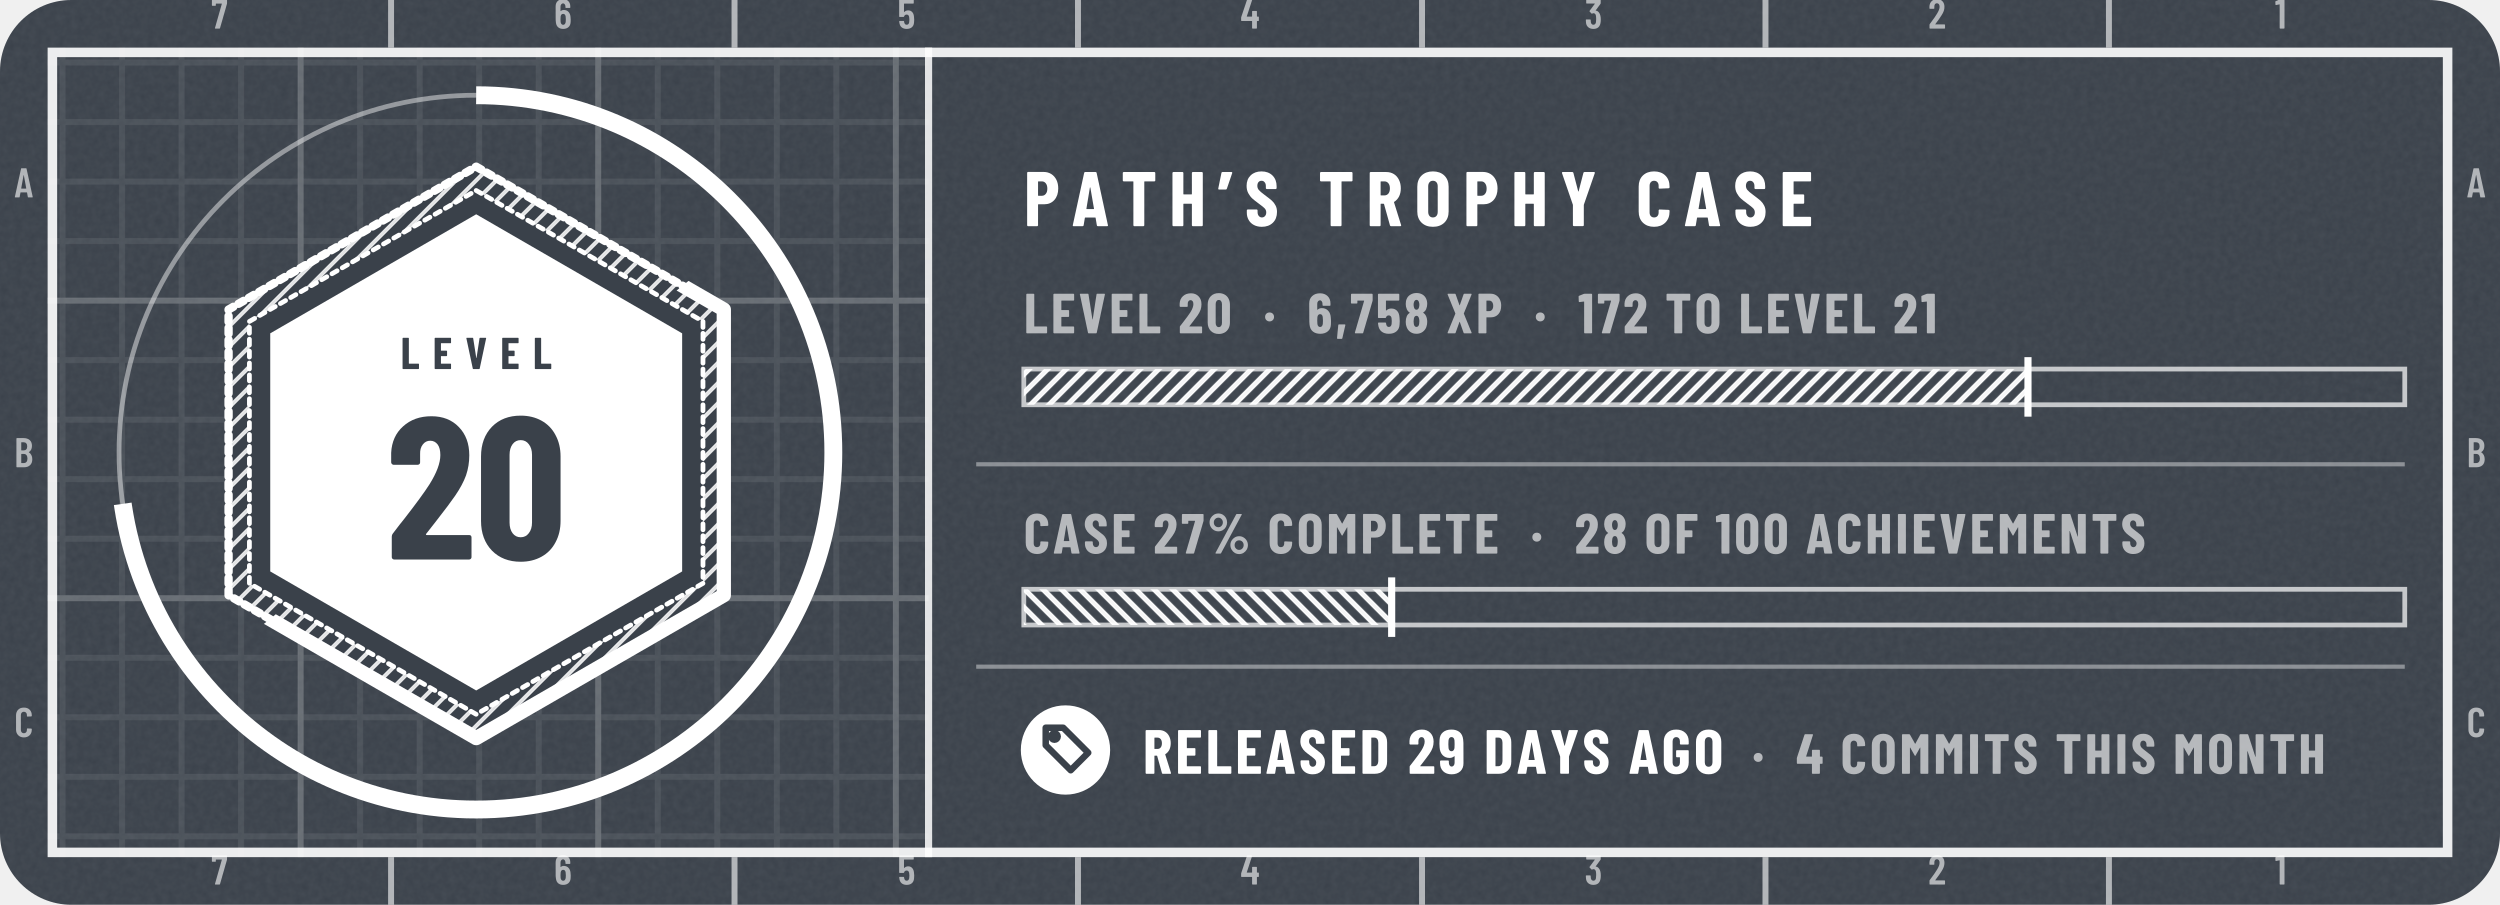
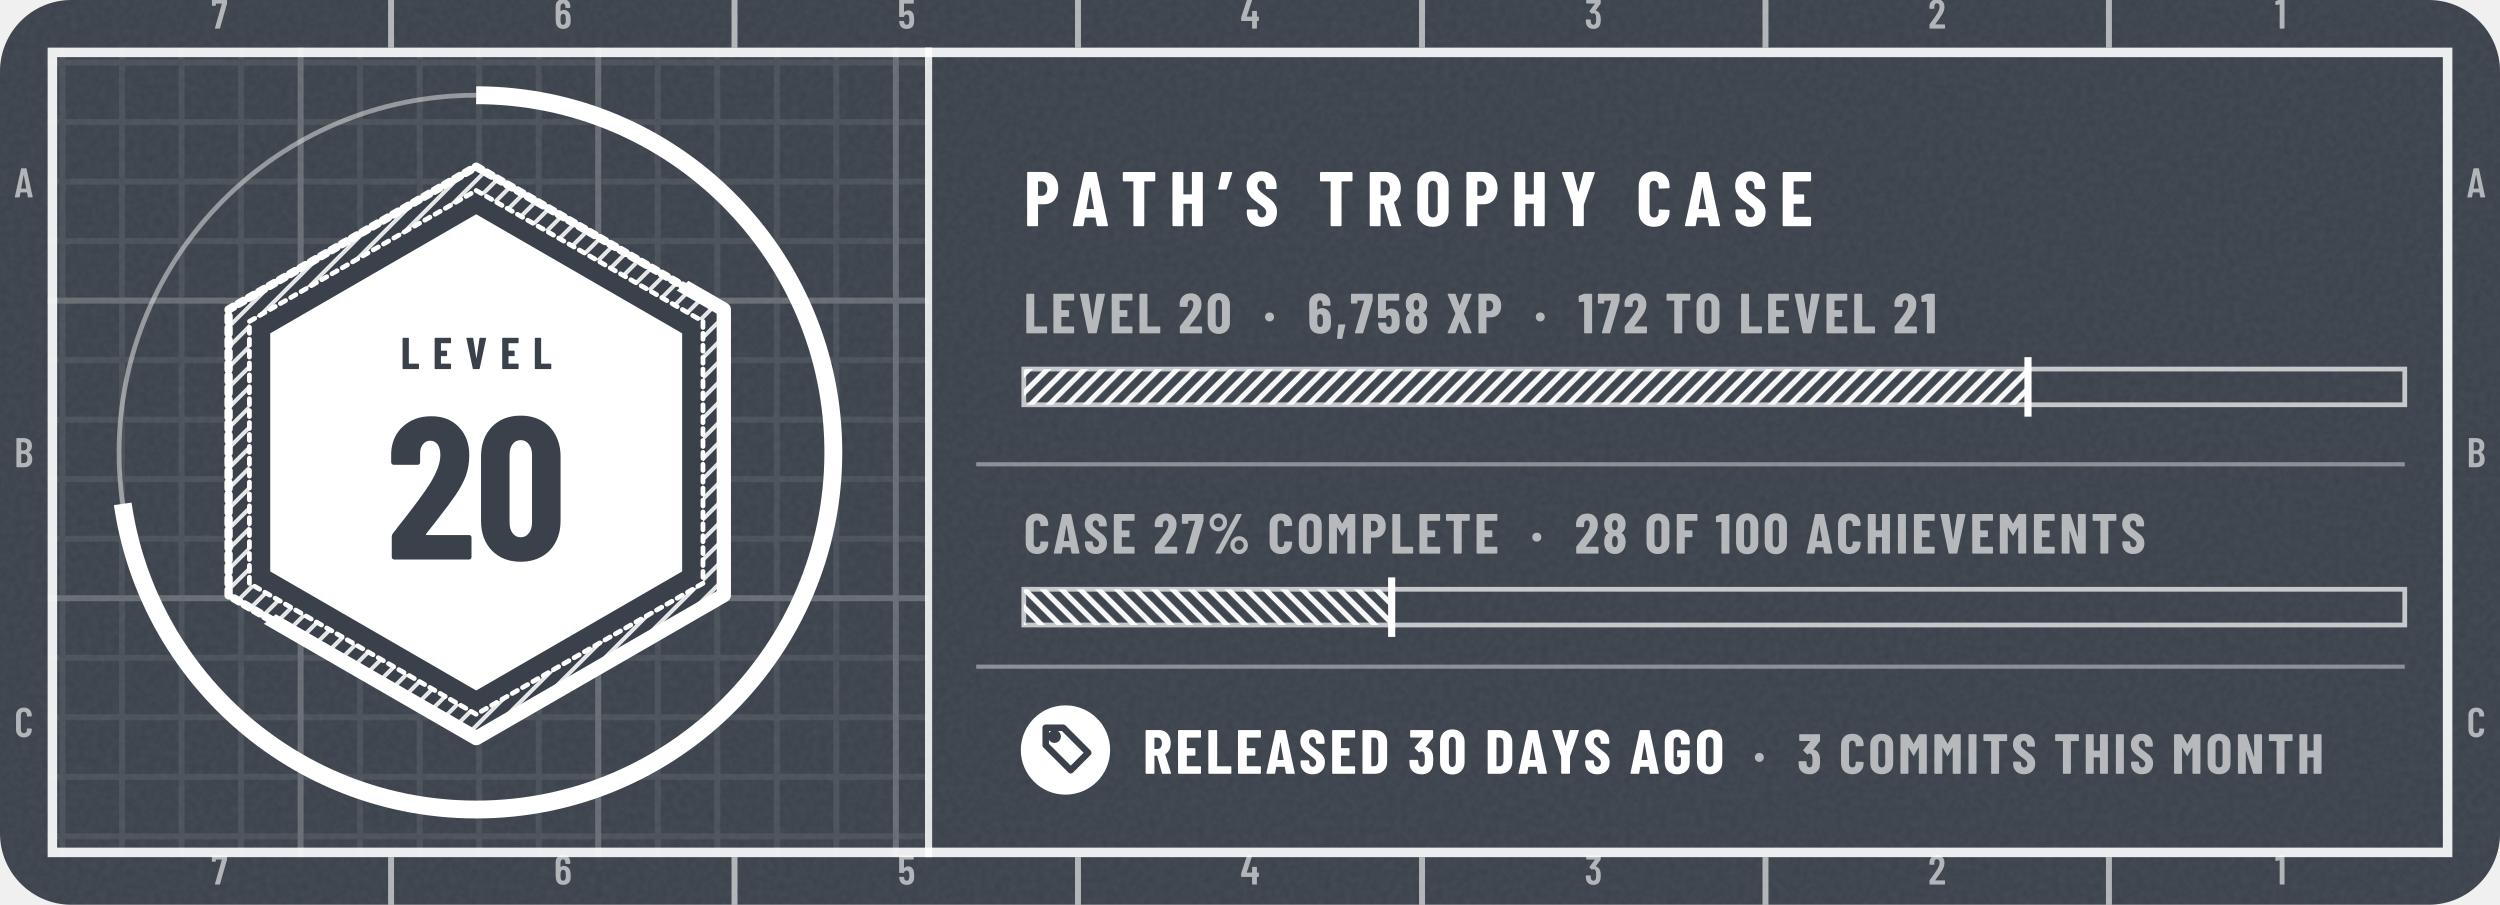
- <svg xmlns="http://www.w3.org/2000/svg" width="420" height="152" viewBox="0 0 420 152" role="img" aria-label="tannergolden/path: level 20, 6,758 XP, case 27% complete, released 29 days ago">
+ <svg xmlns="http://www.w3.org/2000/svg" width="420" height="152" viewBox="0 0 420 152" role="img" aria-label="tannergolden/path: level 20, 6,758 XP, case 27% complete, released 30 days ago">
  <style>@keyframes pl{from{stroke-dashoffset:1}}.pl{stroke-dasharray:1;animation:pl 1.6s cubic-bezier(.3,0,.2,1) .15s both}@keyframes sh{0%{transform:translateX(-110px)}38%,100%{transform:translateX(200px)}}.sh{animation:sh 6.5s ease-in-out infinite}@media (prefers-reduced-motion:reduce){.pl,.sp{animation:none}.sh,.bu{display:none}}</style>
  <defs>
    <clipPath id="kc1">
      <rect x="0" y="0" width="420" height="152" rx="12" />
    </clipPath>
    <filter id="kn2" x="0" y="0" width="100%" height="100%">
      <feTurbulence type="fractalNoise" baseFrequency=".85" numOctaves="2" stitchTiles="stitch" />
      <feColorMatrix values="0 0 0 0 1 0 0 0 0 1 0 0 0 0 1 0 0 0 0.06 0" />
    </filter>
    <pattern id="kp3" width="10" height="10" patternUnits="userSpaceOnUse">
      <path d="M10 .5H.5V10" fill="none" stroke="#FFFFFF" stroke-opacity="0.075" />
    </pattern>
    <pattern id="kp4" width="50" height="50" patternUnits="userSpaceOnUse">
      <path d="M50 .5H.5V50" fill="none" stroke="#FFFFFF" stroke-opacity="0.16" />
    </pattern>
    <clipPath id="kc5">
      <path clip-rule="evenodd" d="M8 8h404v136h-404zM156 8h256v136h-256z" />
    </clipPath>
    <pattern id="kh6" width="2.4" height="2.4" patternUnits="userSpaceOnUse" patternTransform="rotate(45)">
      <path d="M1.2 0V2.4" stroke="#FFFFFF" stroke-width="0.7" stroke-opacity="0.85" />
    </pattern>
    <clipPath id="kc7">
      <path d="M392 -176L-232 328L20 640L644 136Z" />
    </clipPath>
    <clipPath id="kc8">
      <path d="M80 36L114.6 56L114.6 96L80 116L45.4 96L45.4 56Z" />
    </clipPath>
    <linearGradient id="kg9" x1="0" y1="0" x2="1" y2="0">
      <stop offset="0" stop-color="#FFFFFF" stop-opacity="0" />
      <stop offset=".5" stop-color="#FFFFFF" stop-opacity=".75" />
      <stop offset="1" stop-color="#FFFFFF" stop-opacity="0" />
    </linearGradient>
    <pattern id="kh10" width="2.2" height="2.2" patternUnits="userSpaceOnUse" patternTransform="rotate(45)">
      <path d="M1.1 0V2.2" stroke="#FFFFFF" stroke-width="0.9" stroke-opacity="0.95" />
    </pattern>
    <pattern id="kh11" width="2.2" height="2.2" patternUnits="userSpaceOnUse" patternTransform="rotate(-45)">
      <path d="M1.1 0V2.2" stroke="#FFFFFF" stroke-width="0.9" stroke-opacity="0.95" />
    </pattern>
    <path id="m49" d="M122 700H218Q223 700 226 696Q230 693 230 688V12Q230 7 226 4Q223 0 218 0H126Q121 0 118 4Q114 7 114 12V576Q114 578 112 580Q111 582 109 581L27 565H24Q13 565 13 576L10 643Q10 653 18 657L107 697Q114 700 122 700Z" />
    <path id="m50" d="M173 100H392Q397 100 400 96Q404 93 404 88V12Q404 7 400 4Q397 0 392 0H43Q38 0 34 4Q31 7 31 12V92Q31 101 36 107L75 160Q114 212 152 266Q189 320 215 363Q273 459 273 522Q273 562 256 585Q238 608 209 608Q180 608 163 586Q146 563 147 526V487Q147 482 144 478Q140 475 135 475H41Q36 475 32 478Q29 482 29 487V530Q33 610 84 659Q134 708 214 708Q293 708 342 656Q390 605 390 521Q390 471 373 422Q356 373 319 317Q294 277 260 229Q225 181 214 166Q184 126 170 106Q168 104 169 102Q170 100 173 100Z" />
    <path id="m51" d="M387 218Q387 169 380 134Q368 66 326 29Q283 -8 210 -8Q134 -8 86 32Q38 73 32 143Q30 165 28 207Q28 219 40 219H132Q144 219 144 207Q146 173 148 156Q153 125 169 108Q185 92 210 92Q234 92 250 108Q266 123 271 152Q276 182 276 230Q276 281 269 315Q263 341 248 355Q233 369 210 369Q195 369 183 360Q177 356 174 356Q172 356 166 360L119 408Q115 412 115 417Q115 421 118 425L243 595Q245 597 244 599Q242 601 239 601H49Q44 601 40 604Q37 608 37 613V688Q37 693 40 696Q44 700 49 700H373Q378 700 382 696Q385 693 385 688V609Q385 602 380 594L266 438Q262 432 268 431Q309 426 338 392Q368 358 378 307Q387 267 387 218Z" />
    <path id="m52" d="M443 275V194Q443 189 440 186Q436 182 431 182H401Q396 182 396 177V12Q396 7 392 4Q389 0 384 0H292Q287 0 284 4Q280 7 280 12V177Q280 182 275 182H29Q24 182 20 186Q17 189 17 194V259Q17 268 19 274L158 690Q161 700 171 700H271Q277 700 280 696Q283 693 281 686L153 293Q152 287 157 287H275Q280 287 280 292V412Q280 417 284 420Q287 424 292 424H384Q389 424 392 420Q396 417 396 412V292Q396 287 401 287H431Q436 287 440 284Q443 280 443 275Z" />
    <path id="m53" d="M400 216Q400 175 396 146Q391 72 344 32Q297 -8 219 -8Q145 -8 99 30Q53 68 43 144L40 172Q40 184 52 184H144Q156 184 157 172Q157 166 159 154Q171 92 219 92Q244 92 260 108Q275 124 280 153Q284 178 284 217Q284 254 278 281Q273 307 258 322Q242 336 219 336Q171 336 157 290Q154 279 144 279H51Q46 279 42 282Q39 286 39 291V688Q39 693 42 696Q46 700 51 700H377Q382 700 386 696Q389 693 389 688V612Q389 607 386 604Q382 600 377 600H160Q155 600 155 595V400Q155 397 157 396Q159 396 161 398Q178 416 202 426Q227 437 254 437Q314 437 350 398Q387 360 394 290Q400 259 400 216Z" />
    <path id="m54" d="M401 216Q401 193 399 151Q394 75 346 34Q299 -8 221 -8Q147 -8 101 30Q55 69 46 144Q40 171 40 207L39 532Q39 613 88 660Q138 708 219 708Q295 708 343 660Q391 612 391 532V507Q391 502 388 498Q384 495 379 495H287Q282 495 278 498Q275 502 275 507V526Q275 560 258 582Q242 605 219 605Q191 605 174 583Q156 561 156 526V423Q156 420 158 419Q160 418 162 420Q191 447 234 447Q303 447 346 403Q389 359 396 286Q401 253 401 216ZM284 224Q284 250 279 295Q267 353 220 353Q196 353 180 338Q165 322 160 292Q156 257 156 224Q156 195 159 157Q164 125 180 108Q195 91 220 91Q245 91 260 109Q276 127 281 160Q284 196 284 224Z" />
    <path id="m55" d="M90 13 255 594Q257 600 251 600H116Q111 600 111 595V559Q111 554 108 550Q104 547 99 547H28Q23 547 20 550Q16 554 16 559L17 688Q17 693 20 696Q24 700 29 700H368Q373 700 376 696Q380 693 380 688V607Q380 603 378 593L211 10Q208 0 197 0H100Q87 0 90 13Z" />
    <path id="m65" d="M325 11 306 116Q306 121 300 121H154Q148 121 148 116L129 11Q128 0 116 0H25Q11 0 14 13L162 689Q164 700 175 700H281Q292 700 294 689L442 13V9Q442 0 431 0H338Q326 0 325 11ZM171 212H282Q288 212 287 217L229 533Q228 536 226 536Q224 536 223 533L166 217Q165 212 171 212Z" />
    <path id="m66" d="M242 0H66Q61 0 58 4Q54 7 54 12V688Q54 693 58 696Q61 700 66 700H224Q319 700 373 652Q427 604 427 512Q427 409 354 365Q349 362 352 359Q391 334 413 292Q435 250 435 192Q435 100 382 50Q328 0 242 0ZM170 595V409Q170 404 175 404H226Q267 404 290 429Q313 454 313 500Q313 548 290 574Q267 600 226 600H175Q170 600 170 595ZM319 208Q319 260 296 290Q273 319 233 319H175Q170 319 170 314V106Q170 101 175 101H233Q273 101 296 129Q319 157 319 208Z" />
    <path id="m67" d="M42 180V521Q42 607 94 658Q145 708 230 708Q316 708 368 658Q420 607 420 521V509Q420 504 416 500Q413 496 408 496L315 492Q303 492 303 504V529Q303 564 283 586Q263 608 230 608Q198 608 178 586Q158 564 158 529V171Q158 136 178 114Q198 92 230 92Q263 92 283 114Q303 136 303 171V196Q303 201 306 204Q310 208 315 208L408 204Q413 204 416 200Q420 197 420 192V180Q420 95 368 44Q316 -8 230 -8Q145 -8 94 44Q42 95 42 180Z" />
    <path id="n37" d="M44 551Q44 594 65 630Q86 666 122 688Q158 709 200 709Q242 709 278 688Q313 666 334 630Q354 594 354 551Q354 508 334 472Q313 435 278 414Q242 393 200 393Q158 393 122 414Q86 435 65 472Q44 508 44 551ZM150 14 514 692Q518 700 529 700H604Q611 700 613 696Q615 692 612 686L248 8Q244 0 233 0H158Q151 0 149 4Q147 8 150 14ZM279 551Q279 586 256 610Q233 635 200 635Q166 635 142 610Q119 586 119 551Q119 515 142 490Q166 466 200 466Q234 466 256 491Q279 516 279 551ZM412 150Q412 193 433 229Q454 265 490 286Q525 307 567 307Q609 307 644 286Q680 265 701 229Q722 193 722 150Q722 107 701 70Q680 34 644 12Q609 -9 567 -9Q525 -9 490 12Q454 34 433 70Q412 107 412 150ZM647 150Q647 185 624 210Q600 234 567 234Q533 234 510 210Q487 185 487 150Q487 114 510 90Q533 65 567 65Q601 65 624 90Q647 115 647 150Z" />
    <path id="n44" d="M30 -85 52 147Q54 158 64 158H166Q180 158 177 145L124 -87Q121 -98 111 -98H42Q36 -98 32 -94Q29 -91 30 -85Z" />
    <path id="n48" d="M30 191V509Q30 600 84 656Q138 711 226 711Q284 711 329 686Q374 661 398 615Q423 569 423 509V191Q423 131 398 85Q374 39 329 14Q284 -11 226 -11Q138 -11 84 44Q30 100 30 191ZM282 183V517Q282 550 266 570Q251 590 226 590Q201 590 186 570Q171 550 171 517V183Q171 150 186 130Q201 110 226 110Q251 110 266 130Q282 150 282 183Z" />
    <path id="n49" d="M115 700H236Q241 700 244 696Q248 693 248 688V12Q248 7 244 4Q241 0 236 0H119Q114 0 110 4Q107 7 107 12V558Q107 562 102 562L25 553H23Q12 553 12 564L9 650Q9 660 18 664L100 697Q108 700 115 700Z" />
    <path id="n50" d="M200 121H409Q414 121 418 118Q421 114 421 109V12Q421 7 418 4Q414 0 409 0H39Q34 0 30 4Q27 7 27 12V113Q27 122 32 128Q72 181 88 200Q176 313 213 371Q267 457 267 516Q267 550 254 568Q240 587 217 587Q194 587 180 568Q166 550 167 521V480Q167 475 164 472Q160 468 155 468H36Q31 468 28 472Q24 475 24 480V527Q28 609 83 658Q138 708 223 708Q307 708 358 655Q410 602 410 515Q410 463 394 416Q377 369 340 315Q312 274 244 187L197 127Q195 125 196 123Q197 121 200 121Z" />
-     <path id="n52" d="M470 292V189Q470 184 466 180Q463 177 458 177H427Q422 177 422 172V12Q422 7 418 4Q415 0 410 0H293Q288 0 284 4Q281 7 281 12V172Q281 177 276 177H26Q21 177 18 180Q14 184 14 189V271Q14 280 16 286L149 690Q152 700 162 700H289Q295 700 298 696Q301 693 299 686L179 310Q178 304 183 304H276Q281 304 281 309V413Q281 418 284 422Q288 425 293 425H410Q415 425 418 422Q422 418 422 413V309Q422 304 427 304H458Q463 304 466 300Q470 297 470 292Z" />
+     <path id="n51" d="M404 222Q404 178 400 147Q392 75 344 34Q297 -8 217 -8Q134 -8 82 36Q30 80 26 153Q23 180 23 211Q23 223 35 223H152Q164 223 164 211Q164 188 167 168Q170 142 183 128Q196 113 217 113Q237 113 250 127Q263 141 267 165Q270 200 270 237Q270 284 265 311Q261 334 248 346Q236 359 217 359Q202 359 187 346Q181 342 179 342Q175 342 170 347L110 408Q106 412 106 417Q106 421 109 425L230 574Q232 576 231 578Q230 580 227 580H47Q42 580 38 584Q35 587 35 592V688Q35 693 38 696Q42 700 47 700H391Q396 700 400 696Q403 693 403 688V588Q403 580 398 573L286 432Q285 430 285 428Q285 426 287 426Q331 422 362 386Q392 350 399 296Q404 258 404 222Z" />
    <path id="n53" d="M416 218Q416 185 413 155Q409 78 358 35Q308 -8 223 -8Q143 -8 94 32Q45 72 35 151L32 179Q32 191 44 191H161Q173 191 174 179Q174 173 176 163Q185 113 223 113Q243 113 256 126Q268 140 272 164Q275 190 275 219Q275 240 271 270Q267 293 254 305Q242 317 223 317Q185 317 174 282Q171 271 161 271H43Q38 271 34 274Q31 278 31 283V688Q31 693 34 696Q38 700 43 700H396Q401 700 404 696Q408 693 408 688V591Q408 586 404 582Q401 579 396 579H177Q172 579 172 574V406Q172 403 174 402Q176 401 178 404Q195 421 218 430Q241 439 267 439Q331 439 370 397Q408 355 412 280Q416 242 416 218Z" />
    <path id="n54" d="M417 218Q417 196 415 158Q412 79 361 36Q310 -8 225 -8Q145 -8 96 32Q46 72 37 151Q33 172 33 206L31 529Q31 611 84 660Q136 708 223 708Q304 708 356 659Q407 610 407 529V499Q407 494 404 490Q400 487 395 487H278Q273 487 270 490Q266 494 266 499V521Q266 548 253 566Q240 584 223 584Q201 584 187 566Q173 549 173 521V420Q173 417 175 416Q177 416 179 418Q212 446 254 446Q324 446 366 400Q409 354 413 277Q417 253 417 218ZM274 228Q274 255 270 290Q267 313 255 326Q243 339 224 339Q204 339 192 326Q179 312 176 288Q173 249 173 228Q173 204 176 166Q179 140 192 126Q204 112 224 112Q244 112 256 127Q269 142 272 169Q274 217 274 228Z" />
    <path id="n55" d="M83 14 246 573Q248 579 242 579H132Q127 579 127 574V539Q127 534 124 530Q120 527 115 527H25Q20 527 16 530Q13 534 13 539L14 688Q14 693 18 696Q21 700 26 700H385Q390 700 394 696Q397 693 397 688V586Q397 582 395 572L230 10Q227 0 217 0H93Q87 0 84 4Q81 8 83 14Z" />
    <path id="n56" d="M341 362Q374 341 390 303Q410 260 410 202Q410 156 394 110Q373 55 327 24Q281 -8 220 -8Q159 -8 113 23Q67 54 46 110Q30 151 30 202Q30 258 48 300Q62 338 99 361Q105 364 99 367Q64 391 49 427Q30 471 30 520Q30 574 49 613Q70 660 116 686Q161 713 220 713Q278 713 323 688Q368 662 390 614Q410 572 410 520Q410 471 391 428Q376 392 340 369Q336 365 341 362ZM169 507Q169 484 176 461Q180 441 192 429Q203 417 220 417Q237 417 249 430Q261 442 265 462Q271 482 271 506Q271 532 264 550Q259 569 248 580Q236 592 220 592Q203 592 192 580Q180 569 175 548Q169 530 169 507ZM271 211Q271 241 265 263Q260 285 248 298Q237 310 220 310Q202 310 190 297Q178 284 174 261Q169 238 169 213Q169 185 173 165Q177 141 189 127Q201 113 220 113Q239 113 252 128Q264 142 267 167Q271 193 271 211Z" />
-     <path id="n57" d="M212 -8Q130 -8 79 40Q28 89 28 171V201Q28 206 32 210Q35 213 40 213H157Q162 213 166 210Q169 206 169 201V179Q169 152 182 134Q194 116 212 116Q234 116 248 134Q261 151 261 179V279Q261 282 259 282Q257 283 255 281Q223 254 181 254Q111 254 68 300Q26 346 21 423Q18 450 18 482Q18 504 20 542Q23 621 74 664Q125 708 210 708Q290 708 340 668Q389 628 398 549Q402 517 402 494L403 171Q404 89 352 40Q299 -8 212 -8ZM261 472Q261 509 259 534Q256 560 244 574Q231 588 211 588Q191 588 178 573Q166 558 163 531Q161 507 161 472Q161 449 164 410Q168 387 180 374Q192 361 211 361Q230 361 242 374Q255 388 259 412Q261 438 261 472Z" />
    <path id="n65" d="M325 11 309 107Q309 112 303 112H176Q170 112 170 107L154 11Q153 0 141 0H24Q11 0 14 13L161 689Q163 700 174 700H309Q320 700 322 689L468 13L469 9Q469 0 458 0H338Q326 0 325 11ZM194 221H284Q289 221 288 226L241 499Q240 502 238 502Q236 502 235 499L190 226Q190 221 194 221Z" />
    <path id="n67" d="M34 189V513Q34 602 88 655Q143 708 233 708Q324 708 378 655Q433 602 433 513V502Q433 497 430 494Q426 490 421 490L304 485Q292 485 292 496V522Q292 551 276 569Q260 587 233 587Q207 587 191 569Q175 551 175 522V177Q175 148 191 130Q207 113 233 113Q260 113 276 130Q292 148 292 177V204Q292 209 296 212Q299 216 304 216L421 211Q426 211 430 208Q433 204 433 199V189Q433 99 378 46Q323 -8 233 -8Q143 -8 88 46Q34 99 34 189Z" />
    <path id="n68" d="M44 12V688Q44 693 48 696Q51 700 56 700H237Q328 700 383 647Q438 594 438 506V194Q438 106 383 53Q328 0 237 0H56Q51 0 48 4Q44 7 44 12ZM190 121 235 122Q262 123 279 145Q296 167 297 203V497Q297 535 280 557Q263 579 234 579H190Q185 579 185 574V126Q185 121 190 121Z" />
    <path id="n69" d="M399 579H190Q185 579 185 574V416Q185 411 190 411H310Q315 411 318 408Q322 404 322 399V302Q322 297 318 294Q315 290 310 290H190Q185 290 185 285V126Q185 121 190 121H399Q404 121 408 118Q411 114 411 109V12Q411 7 408 4Q404 0 399 0H56Q51 0 48 4Q44 7 44 12V688Q44 693 48 696Q51 700 56 700H399Q404 700 408 696Q411 693 411 688V591Q411 586 408 582Q404 579 399 579Z" />
    <path id="n70" d="M398 579H190Q185 579 185 574V416Q185 411 190 411H309Q314 411 318 408Q321 404 321 399V302Q321 297 318 294Q314 290 309 290H190Q185 290 185 285V12Q185 7 182 4Q178 0 173 0H56Q51 0 48 4Q44 7 44 12V688Q44 693 48 696Q51 700 56 700H398Q403 700 406 696Q410 693 410 688V591Q410 586 406 582Q403 579 398 579Z" />
    <path id="n71" d="M34 181V519Q34 605 88 656Q143 708 233 708Q323 708 378 656Q433 604 433 518V480Q433 475 430 472Q426 468 421 468H304Q299 468 296 472Q292 475 292 480V520Q292 550 276 568Q260 587 233 587Q207 587 191 568Q175 550 175 520V180Q175 150 191 132Q207 113 233 113Q260 113 276 132Q292 150 292 180V260Q292 265 287 265H243Q238 265 234 268Q231 272 231 277V366Q231 371 234 374Q238 378 243 378H421Q426 378 430 374Q433 371 433 366V181Q433 95 378 44Q323 -8 233 -8Q143 -8 88 44Q34 95 34 181Z" />
    <path id="n72" d="M307 700H424Q429 700 432 696Q436 693 436 688V12Q436 7 432 4Q429 0 424 0H307Q302 0 298 4Q295 7 295 12V285Q295 290 290 290H190Q185 290 185 285V12Q185 7 182 4Q178 0 173 0H56Q51 0 48 4Q44 7 44 12V688Q44 693 48 696Q51 700 56 700H173Q178 700 182 696Q185 693 185 688V416Q185 411 190 411H290Q295 411 295 416V688Q295 693 298 696Q302 700 307 700Z" />
    <path id="n73" d="M44 12V688Q44 693 48 696Q51 700 56 700H173Q178 700 182 696Q185 693 185 688V12Q185 7 182 4Q178 0 173 0H56Q51 0 48 4Q44 7 44 12Z" />
    <path id="n76" d="M44 12V688Q44 693 48 696Q51 700 56 700H173Q178 700 182 696Q185 693 185 688V126Q185 121 190 121H400Q405 121 408 118Q412 114 412 109V12Q412 7 408 4Q405 0 400 0H56Q51 0 48 4Q44 7 44 12Z" />
    <path id="n77" d="M379 700H495Q500 700 504 696Q507 693 507 688V12Q507 7 504 4Q500 0 495 0H378Q373 0 370 4Q366 7 366 12V461Q366 465 364 465Q362 465 360 462L282 324Q277 316 274 316Q271 316 266 324L188 462Q186 465 184 465Q182 465 182 461V12Q182 7 178 4Q175 0 170 0H53Q48 0 44 4Q41 7 41 12V688Q41 693 44 696Q48 700 53 700H168Q178 700 183 692L272 533Q275 529 278 533L364 692Q368 700 379 700Z" />
    <path id="n78" d="M342 700H458Q463 700 466 696Q470 693 470 688V12Q470 7 466 4Q463 0 458 0H326Q316 0 313 10L189 397Q188 400 186 400Q183 399 183 396L184 12Q184 7 180 4Q177 0 172 0H56Q51 0 48 4Q44 7 44 12V688Q44 693 48 696Q51 700 56 700H187Q197 700 200 690L325 303Q326 300 328 300Q331 301 331 304L330 688Q330 693 334 696Q337 700 342 700Z" />
    <path id="n79" d="M34 190V510Q34 600 89 654Q144 708 236 708Q328 708 384 654Q439 600 439 510V190Q439 100 384 46Q328 -8 236 -8Q144 -8 89 46Q34 100 34 190ZM298 184V516Q298 548 281 568Q264 587 236 587Q208 587 192 568Q175 548 175 516V184Q175 152 192 132Q208 113 236 113Q264 113 281 132Q298 152 298 184Z" />
    <path id="n80" d="M445 488Q445 395 395 339Q345 283 264 283H189Q184 283 184 278V12Q184 7 180 4Q177 0 172 0H55Q50 0 46 4Q43 7 43 12V689Q43 694 46 698Q50 701 55 701H257Q312 701 355 674Q398 647 422 598Q445 550 445 488ZM304 485Q304 529 284 554Q265 579 233 579H189Q184 579 184 574V398Q184 393 189 393H233Q265 393 284 418Q304 442 304 485Z" />
    <path id="n82" d="M306 10 229 286Q227 290 224 290H190Q185 290 185 285V12Q185 7 182 4Q178 0 173 0H56Q51 0 48 4Q44 7 44 12V688Q44 693 48 696Q51 700 56 700H258Q313 700 356 674Q399 647 422 599Q446 551 446 489Q446 430 424 385Q401 340 361 315Q359 314 358 312Q357 311 358 309L450 14L451 10Q451 0 440 0H320Q309 0 306 10ZM185 574V403Q185 398 190 398H235Q266 398 286 422Q305 447 305 488Q305 530 286 554Q266 579 235 579H190Q185 579 185 574Z" />
    <path id="n83" d="M30 175V204Q30 209 34 212Q37 216 42 216H157Q162 216 166 212Q169 209 169 204V182Q169 151 185 132Q201 113 225 113Q249 113 265 131Q281 149 281 178Q281 208 261 230Q241 251 183 293Q133 329 102 357Q71 385 49 426Q27 467 27 521Q27 606 80 657Q133 708 220 708Q308 708 362 655Q415 602 415 516V492Q415 487 412 484Q408 480 403 480H288Q283 480 280 484Q276 487 276 492V519Q276 550 260 568Q245 587 220 587Q196 587 181 570Q166 552 166 521Q166 491 185 468Q204 445 260 404Q322 358 354 330Q385 301 402 266Q420 232 420 184Q420 96 366 44Q312 -8 224 -8Q166 -8 122 15Q78 38 54 80Q30 121 30 175Z" />
    <path id="n84" d="M444 688V591Q444 586 440 582Q437 579 432 579H307Q302 579 302 574V12Q302 7 298 4Q295 0 290 0H173Q168 0 164 4Q161 7 161 12V574Q161 579 156 579H36Q31 579 28 582Q24 586 24 591V688Q24 693 28 696Q31 700 36 700H432Q437 700 440 696Q444 693 444 688Z" />
    <path id="n86" d="M166 11 23 687 22 691Q22 700 33 700H162Q174 700 175 689L244 249Q245 245 247 245Q249 245 250 249L317 689Q318 700 330 700H455Q468 700 465 687L321 11Q319 0 308 0H179Q168 0 166 11Z" />
    <path id="n88" d="M26 14 162 347Q163 350 162 353L26 686Q25 688 25 692Q25 700 35 700H155Q165 700 168 690L235 498Q236 495 238 495Q240 495 241 498L308 690Q311 700 321 700H440Q447 700 449 696Q451 692 449 686L313 353Q312 350 313 347L449 14Q450 12 450 8Q450 0 440 0H321Q311 0 308 10L241 201Q240 204 238 204Q236 204 235 201L167 10Q164 0 154 0H35Q28 0 26 4Q24 8 26 14Z" />
    <path id="n89" d="M166 13V273L165 279L25 686Q24 688 24 691Q24 700 35 700H158Q169 700 172 690L234 451Q235 448 237 448Q239 448 240 451L302 690Q305 700 316 700H439Q445 700 448 696Q451 693 449 686L308 279L307 273V13Q307 8 304 4Q300 1 295 1H178Q173 1 170 4Q166 8 166 13Z" />
    <path id="n183" d="M34 290Q34 325 56 347Q78 369 113 369Q148 369 170 347Q192 325 192 290Q192 256 170 234Q147 211 113 211Q79 211 56 234Q34 256 34 290Z" />
    <path id="n8217" d="M183 686 114 484Q111 474 101 474H13Q0 474 3 487L44 689Q46 700 57 700H174Q180 700 182 696Q185 693 183 686Z" />
  </defs>
  <rect y="0" width="420" height="152" rx="12" fill="#3A414A" />
  <rect y="0" width="420" height="152" clip-path="url(#kc1)" filter="url(#kn2)" />
  <g clip-path="url(#kc5)">
    <rect y="0" width="420" height="152" fill="url(#kp3)" />
    <rect y="0" width="420" height="152" fill="url(#kp4)" />
  </g>
  <rect x="8.8" y="8.8" width="402.4" height="134.4" fill="none" stroke="#FFFFFF" stroke-opacity="0.9" stroke-width="1.6" />
  <path d="M65.7 0V8M65.7 144V152M123.4 0V8M123.4 144V152M181.1 0V8M181.1 144V152M238.9 0V8M238.9 144V152M296.6 0V8M296.6 144V152M354.3 0V8M354.3 144V152" stroke="#FFFFFF" stroke-opacity="0.6" />
  <g transform="scale(0.007 -0.007)" fill="#FFFFFF" fill-opacity="0.6">
    <use href="#m55" x="5069" y="-686" />
    <use href="#m55" x="5069" y="-21229" />
    <use href="#m54" x="13296" y="-686" />
    <use href="#m54" x="13296" y="-21229" />
    <use href="#m53" x="21541" y="-686" />
    <use href="#m53" x="21541" y="-21229" />
    <use href="#m52" x="29770" y="-686" />
    <use href="#m52" x="29770" y="-21229" />
    <use href="#m51" x="38032" y="-686" />
    <use href="#m51" x="38032" y="-21229" />
    <use href="#m50" x="46277" y="-686" />
    <use href="#m50" x="46277" y="-21229" />
    <use href="#m49" x="54598" y="-686" />
    <use href="#m49" x="54598" y="-21229" />
    <use href="#m65" x="343" y="-4738" />
    <use href="#m65" x="59201" y="-4738" />
    <use href="#m66" x="340" y="-11214" />
    <use href="#m66" x="59198" y="-11214" />
    <use href="#m67" x="343" y="-17690" />
    <use href="#m67" x="59200" y="-17690" />
  </g>
  <circle cx="80" cy="76" r="60" fill="none" stroke="#FFFFFF" stroke-opacity=".45" stroke-width=".8" />
  <circle cx="80" cy="76" r="60" fill="none" stroke="#FFFFFF" stroke-width="3" stroke-dasharray="274.1 377" transform="rotate(-90 80 76)" />
  <path d="M80 28L121.6 52L121.6 100L80 124L38.4 100L38.4 52Z" fill="#3A414A" stroke="#FFFFFF" stroke-width="1.4" stroke-linejoin="round" stroke-linecap="round" class="pl" pathLength="1" />
  <path d="M80 28L121.6 52L121.6 100L80 124L38.4 100L38.4 52ZM80 32L118.1 54L118.1 98L80 120L41.9 98L41.9 54Z" fill-rule="evenodd" fill="url(#kh6)" />
  <path d="M80 32L118.1 54L118.1 98L80 120L41.9 98L41.9 54Z" fill="none" stroke="#FFFFFF" stroke-width="0.8" stroke-linejoin="round" stroke-linecap="round" class="pl" pathLength="1" />
  <path d="M80 36L114.6 56L114.6 96L80 116L45.4 96L45.4 56Z" fill="#FFFFFF" />
  <g clip-path="url(#kc7)">
    <path d="M80 28L121.6 52L121.6 100L80 124L38.4 100L38.4 52Z" fill="none" stroke="#FFFFFF" stroke-width="2.4" stroke-linejoin="round" stroke-linecap="round" />
  </g>
  <g clip-path="url(#kc8)">
    <g transform="skewX(-18)">
      <rect class="sh" x="30" y="20" width="16" height="120" fill="url(#kg9)" opacity="0.45" />
    </g>
  </g>
  <g transform="translate(67.3 62) scale(0.0075 -0.0075)" fill="#3A414A">
    <use href="#n76" x="0" />
    <use href="#n69" x="719" />
    <use href="#n86" x="1451" />
    <use href="#n69" x="2232" />
    <use href="#n76" x="2963" />
  </g>
  <g transform="translate(64.9 94) scale(0.034 -0.034)" fill="#3A414A">
    <use href="#n50" x="0" />
    <use href="#n48" x="438" />
  </g>
  <path d="M156 8V144" stroke="#FFFFFF" stroke-opacity=".85" stroke-width="1.2" />
  <g transform="translate(172 38) scale(0.013 -0.013)" fill="#FFFFFF">
    <use href="#n80" x="0" />
    <use href="#n65" x="619" />
    <use href="#n84" x="1255" />
    <use href="#n72" x="1877" />
    <use href="#n8217" x="2510" />
    <use href="#n83" x="2852" />
    <use href="#n84" x="3804" />
    <use href="#n82" x="4426" />
    <use href="#n79" x="5051" />
    <use href="#n80" x="5677" />
    <use href="#n72" x="6296" />
    <use href="#n89" x="6930" />
    <use href="#n67" x="7912" />
    <use href="#n65" x="8530" />
    <use href="#n83" x="9166" />
    <use href="#n69" x="9763" />
  </g>
  <g transform="translate(172 56) scale(0.0095 -0.0095)" fill="#FFFFFF" fill-opacity="0.62">
    <use href="#n76" x="0" />
    <use href="#n69" x="479" />
    <use href="#n86" x="969" />
    <use href="#n69" x="1510" />
    <use href="#n76" x="2001" />
    <use href="#n50" x="2732" />
    <use href="#n48" x="3222" />
    <use href="#n183" x="4233" />
    <use href="#n54" x="5016" />
    <use href="#n44" x="5509" />
    <use href="#n55" x="5772" />
    <use href="#n53" x="6232" />
    <use href="#n56" x="6724" />
    <use href="#n88" x="7469" />
    <use href="#n80" x="7997" />
    <use href="#n183" x="9020" />
    <use href="#n49" x="9802" />
    <use href="#n55" x="10139" />
    <use href="#n50" x="10599" />
    <use href="#n84" x="11342" />
    <use href="#n79" x="11863" />
    <use href="#n76" x="12641" />
    <use href="#n69" x="13119" />
    <use href="#n86" x="13610" />
    <use href="#n69" x="14151" />
    <use href="#n76" x="14641" />
    <use href="#n50" x="15373" />
    <use href="#n49" x="15863" />
  </g>
  <rect x="172" y="62" width="232" height="6" fill="none" stroke="#FFFFFF" stroke-opacity=".7" stroke-width=".8" />
  <rect x="172" y="62" width="168.7" height="6" fill="url(#kh10)" />
  <path d="M340.7 60V70" stroke="#FFFFFF" stroke-width="1.2" />
  <path d="M164 78H404" stroke="#FFFFFF" stroke-opacity=".4" stroke-width=".7" />
  <g transform="translate(172 93) scale(0.0095 -0.0095)" fill="#FFFFFF" fill-opacity="0.62">
    <use href="#n67" x="0" />
    <use href="#n65" x="517" />
    <use href="#n83" x="1051" />
    <use href="#n69" x="1548" />
    <use href="#n50" x="2291" />
    <use href="#n55" x="2782" />
    <use href="#n37" x="3241" />
    <use href="#n67" x="4313" />
    <use href="#n79" x="4829" />
    <use href="#n77" x="5355" />
    <use href="#n80" x="5956" />
    <use href="#n76" x="6473" />
    <use href="#n69" x="6952" />
    <use href="#n84" x="7442" />
    <use href="#n69" x="7963" />
    <use href="#n183" x="8959" />
    <use href="#n50" x="9742" />
    <use href="#n56" x="10233" />
    <use href="#n79" x="10978" />
    <use href="#n70" x="11503" />
    <use href="#n49" x="12230" />
    <use href="#n48" x="12566" />
    <use href="#n48" x="13072" />
    <use href="#n65" x="13830" />
    <use href="#n67" x="14365" />
    <use href="#n72" x="14881" />
    <use href="#n73" x="15414" />
    <use href="#n69" x="15697" />
    <use href="#n86" x="16187" />
    <use href="#n69" x="16728" />
    <use href="#n77" x="17219" />
    <use href="#n69" x="17819" />
    <use href="#n78" x="18310" />
    <use href="#n84" x="18877" />
    <use href="#n83" x="19397" />
  </g>
  <rect x="172" y="99" width="232" height="6" fill="none" stroke="#FFFFFF" stroke-opacity=".7" stroke-width=".8" />
  <rect x="172" y="99" width="61.8" height="6" fill="url(#kh11)" />
  <path d="M233.8 97V107" stroke="#FFFFFF" stroke-width="1.2" />
  <path d="M164 112H404" stroke="#FFFFFF" stroke-opacity=".4" stroke-width=".7" />
  <circle cx="179" cy="126" r="7.5" fill="#FFFFFF" />
  <g transform="translate(174 121) scale(0.42)" fill="none" stroke="#3A414A" stroke-width="2.6" stroke-linecap="round" stroke-linejoin="round">
    <path d="M11 3H4v7l10 10 7-7z" />
    <circle cx="7.5" cy="6.5" r="1.3" />
  </g>
  <g transform="translate(192 130) scale(0.0105 -0.0105)" fill="#FFFFFF">
    <use href="#n82" x="0" />
    <use href="#n69" x="519" />
    <use href="#n76" x="1004" />
    <use href="#n69" x="1478" />
    <use href="#n65" x="1963" />
    <use href="#n83" x="2493" />
    <use href="#n69" x="2985" />
    <use href="#n68" x="3470" />
-     <use href="#n50" x="4242" />
-     <use href="#n57" x="4727" />
-     <use href="#n68" x="5457" />
-     <use href="#n65" x="5981" />
-     <use href="#n89" x="6511" />
-     <use href="#n83" x="7032" />
-     <use href="#n65" x="7772" />
-     <use href="#n71" x="8301" />
-     <use href="#n79" x="8816" />
-   </g>
-   <g transform="translate(289.5 130) scale(0.0095 -0.0095)" fill="#FFFFFF" fill-opacity="0.62">
+     <use href="#n51" x="4242" />
+     <use href="#n48" x="4725" />
+     <use href="#n68" x="5473" />
+     <use href="#n65" x="5997" />
+     <use href="#n89" x="6527" />
+     <use href="#n83" x="7048" />
+     <use href="#n65" x="7788" />
+     <use href="#n71" x="8317" />
+     <use href="#n79" x="8832" />
+   </g>
+   <g transform="translate(289.7 130) scale(0.0095 -0.0095)" fill="#FFFFFF" fill-opacity="0.62">
    <use href="#n183" x="505" />
-     <use href="#n52" x="1288" />
-     <use href="#n67" x="2077" />
-     <use href="#n79" x="2594" />
-     <use href="#n77" x="3120" />
-     <use href="#n77" x="3720" />
-     <use href="#n73" x="4321" />
-     <use href="#n84" x="4604" />
-     <use href="#n83" x="5124" />
-     <use href="#n84" x="5873" />
-     <use href="#n72" x="6394" />
-     <use href="#n73" x="6927" />
-     <use href="#n83" x="7209" />
-     <use href="#n77" x="7959" />
-     <use href="#n79" x="8559" />
-     <use href="#n78" x="9085" />
-     <use href="#n84" x="9652" />
-     <use href="#n72" x="10172" />
+     <use href="#n51" x="1288" />
+     <use href="#n67" x="2029" />
+     <use href="#n79" x="2546" />
+     <use href="#n77" x="3072" />
+     <use href="#n77" x="3672" />
+     <use href="#n73" x="4273" />
+     <use href="#n84" x="4556" />
+     <use href="#n83" x="5076" />
+     <use href="#n84" x="5825" />
+     <use href="#n72" x="6346" />
+     <use href="#n73" x="6879" />
+     <use href="#n83" x="7161" />
+     <use href="#n77" x="7911" />
+     <use href="#n79" x="8511" />
+     <use href="#n78" x="9037" />
+     <use href="#n84" x="9604" />
+     <use href="#n72" x="10124" />
  </g>
</svg>
